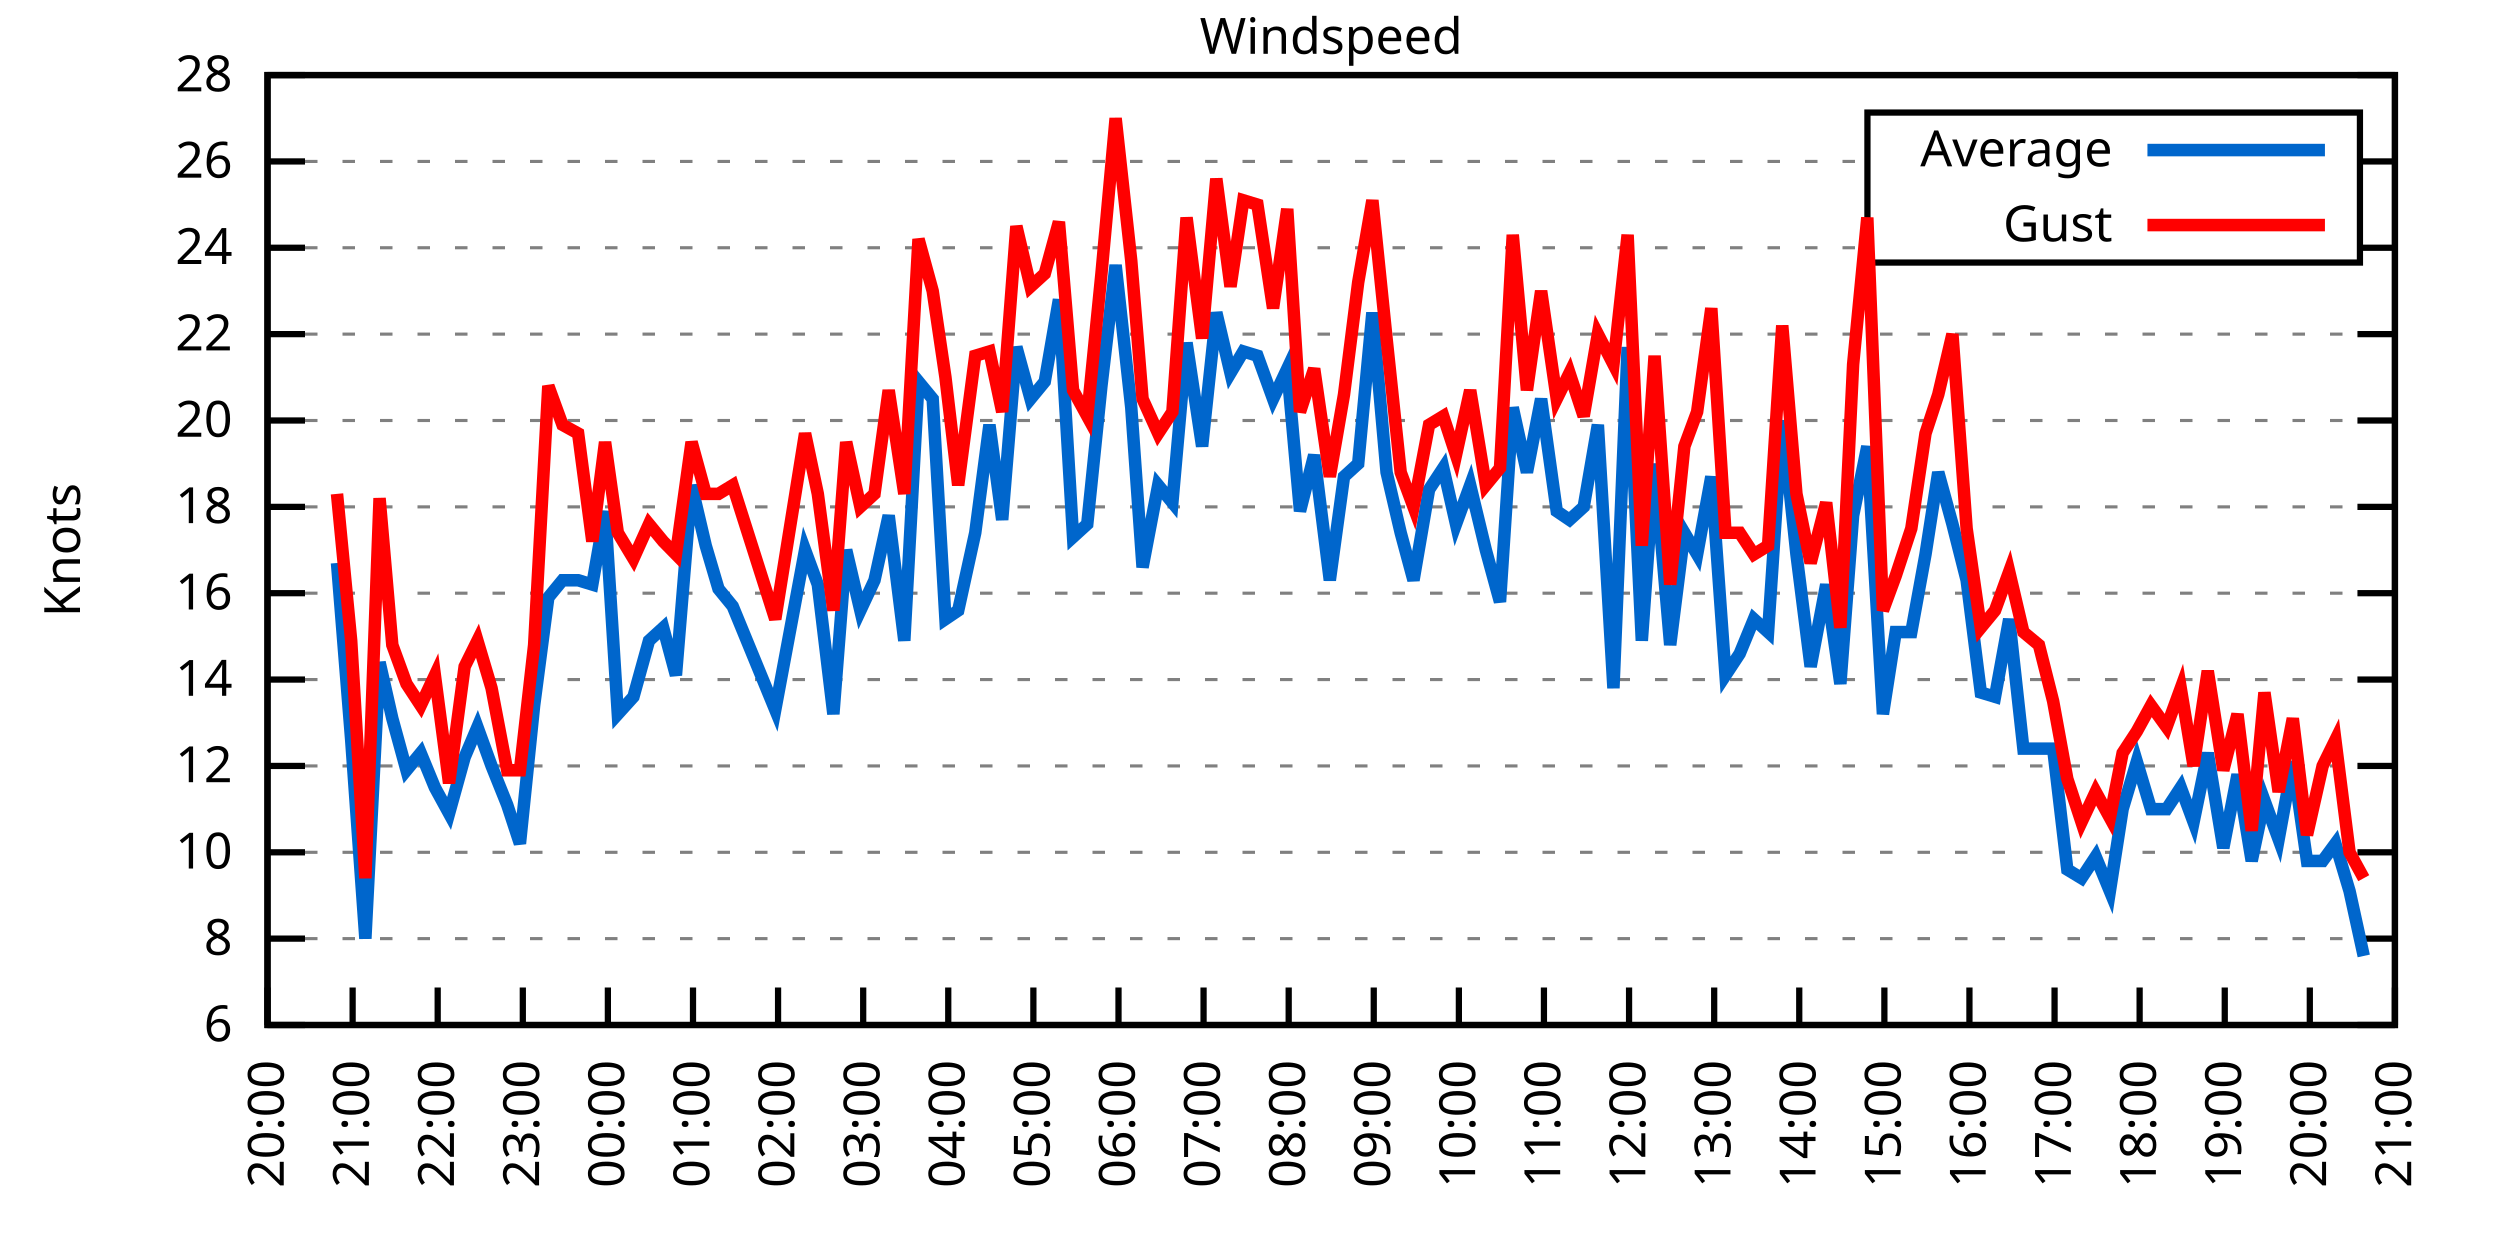
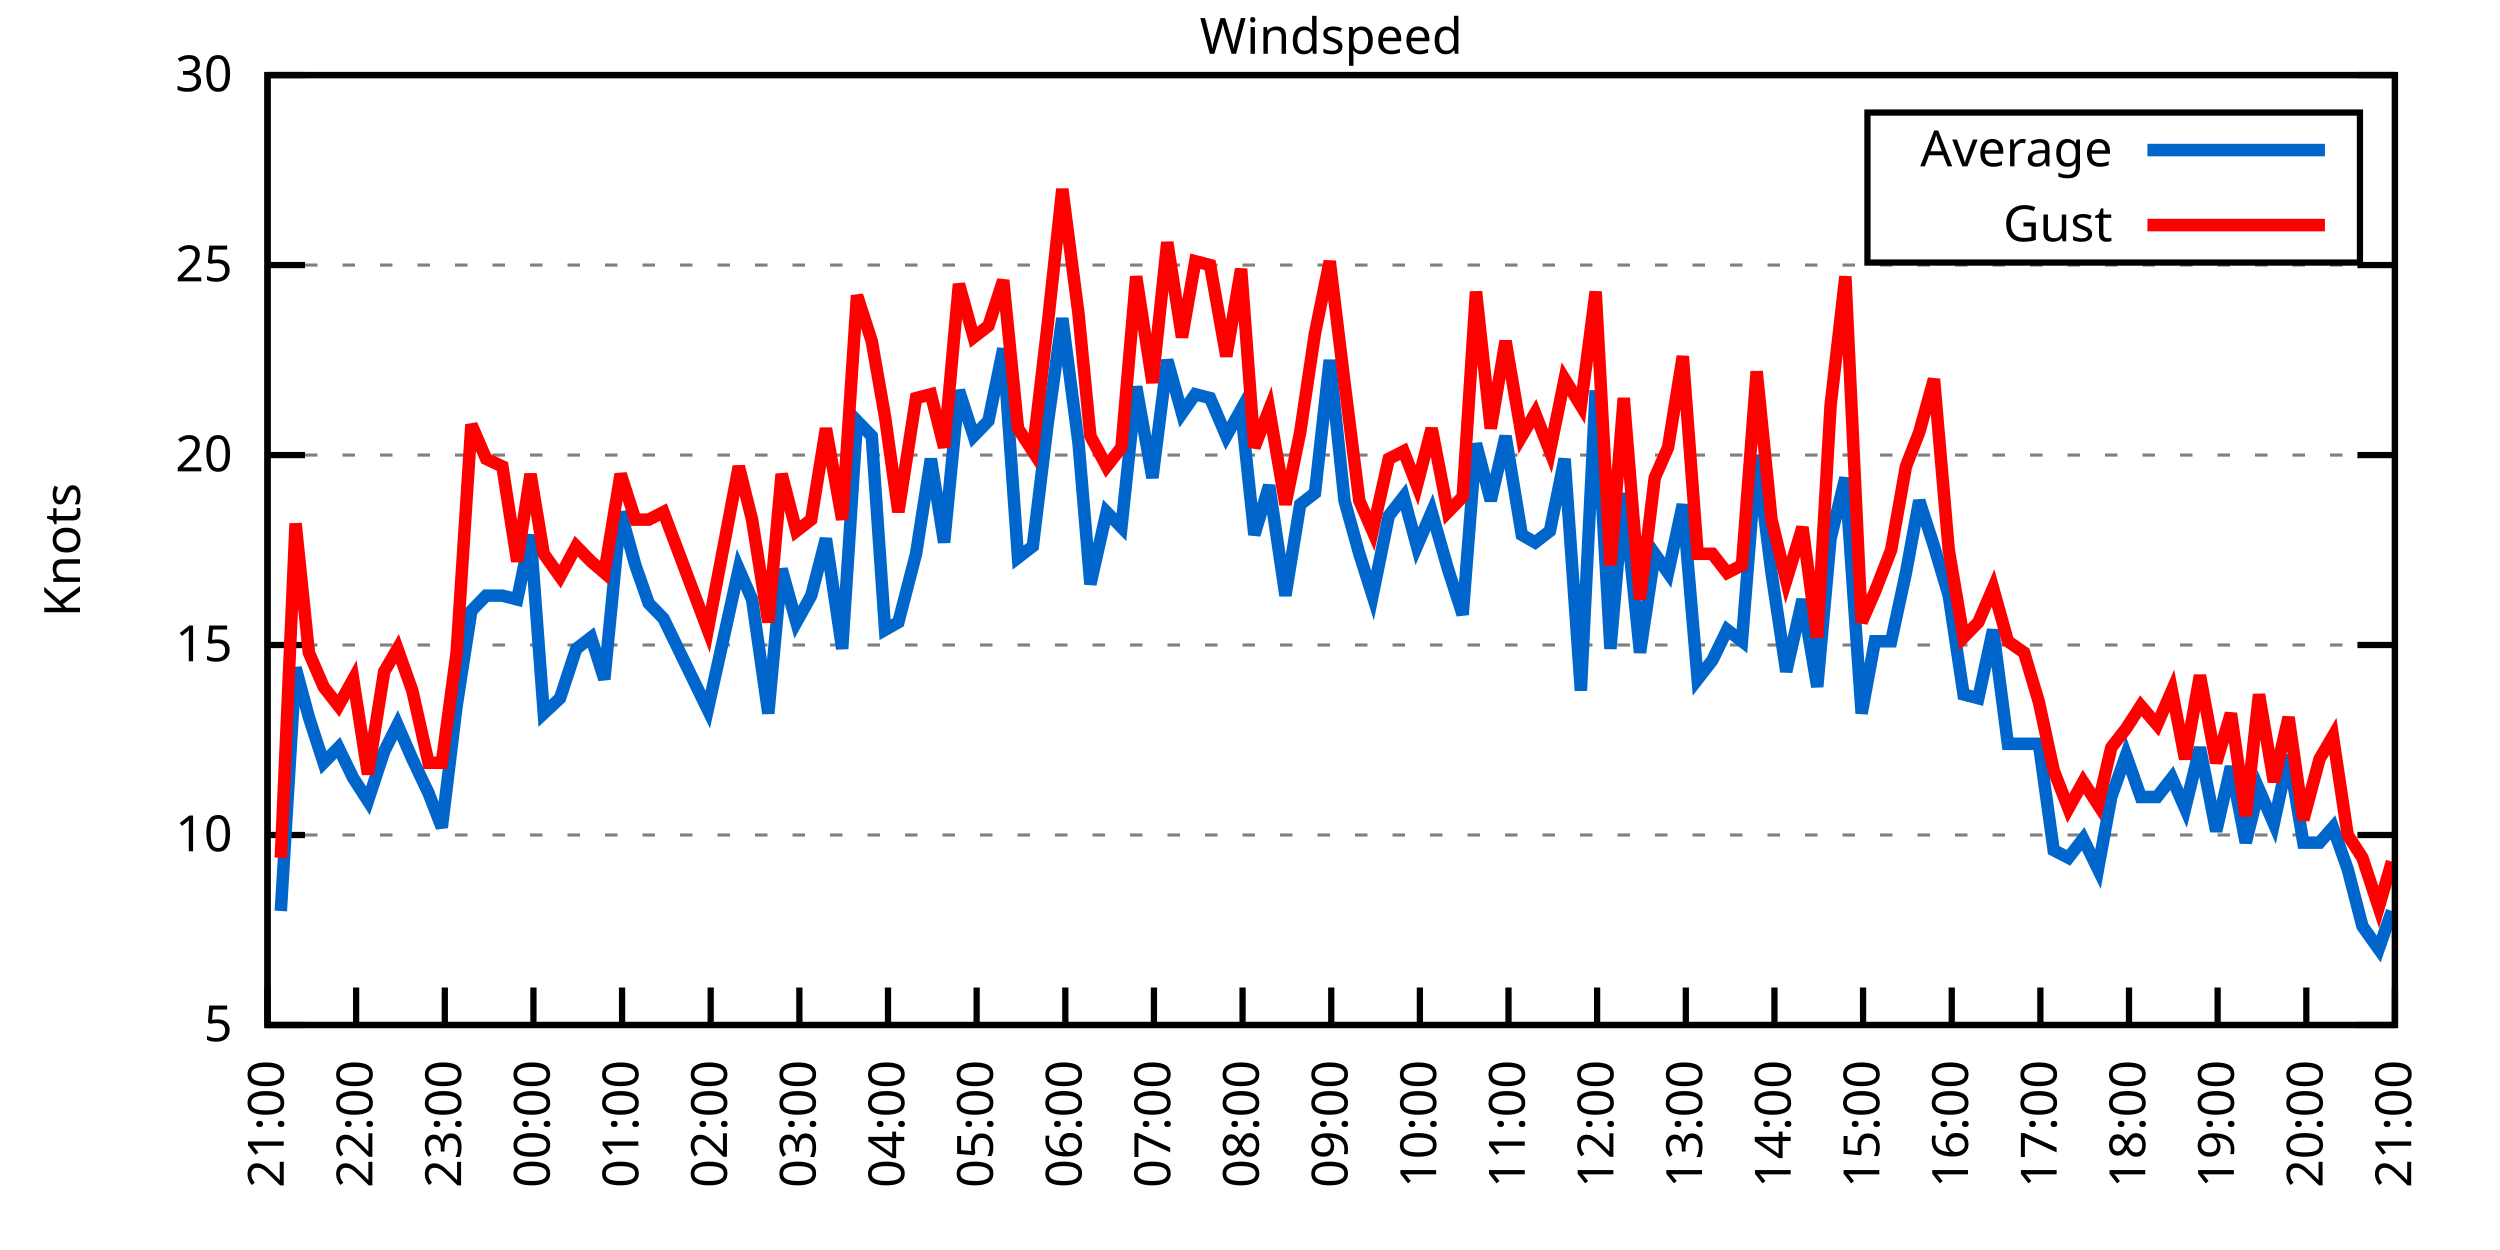
<svg xmlns="http://www.w3.org/2000/svg" xmlns:xlink="http://www.w3.org/1999/xlink" width="400" height="200" viewBox="0 0 400 200">
  <g id="gnuplot_canvas">
    <rect x="0" y="0" width="400" height="200" fill="none" />
    <defs>
      <circle id="gpDot" r="0.5" stroke-width="0.5" stroke="currentColor" />
      <path id="gpPt0" stroke-width="0.333" stroke="currentColor" d="M-1,0 h2 M0,-1 v2" />
      <path id="gpPt1" stroke-width="0.333" stroke="currentColor" d="M-1,-1 L1,1 M1,-1 L-1,1" />
      <path id="gpPt2" stroke-width="0.333" stroke="currentColor" d="M-1,0 L1,0 M0,-1 L0,1 M-1,-1 L1,1 M-1,1 L1,-1" />
      <rect id="gpPt3" stroke-width="0.333" stroke="currentColor" x="-1" y="-1" width="2" height="2" />
      <rect id="gpPt4" stroke-width="0.333" stroke="currentColor" fill="currentColor" x="-1" y="-1" width="2" height="2" />
      <circle id="gpPt5" stroke-width="0.333" stroke="currentColor" cx="0" cy="0" r="1" />
      <use xlink:href="#gpPt5" id="gpPt6" fill="currentColor" stroke="none" />
      <path id="gpPt7" stroke-width="0.333" stroke="currentColor" d="M0,-1.33 L-1.33,0.67 L1.33,0.67 z" />
      <use xlink:href="#gpPt7" id="gpPt8" fill="currentColor" stroke="none" />
      <use xlink:href="#gpPt7" id="gpPt9" stroke="currentColor" transform="rotate(180)" />
      <use xlink:href="#gpPt9" id="gpPt10" fill="currentColor" stroke="none" />
      <use xlink:href="#gpPt3" id="gpPt11" stroke="currentColor" transform="rotate(45)" />
      <use xlink:href="#gpPt11" id="gpPt12" fill="currentColor" stroke="none" />
      <path id="gpPt13" stroke-width="0.333" stroke="currentColor" d="M0,1.330 L1.265,0.411 L0.782,-1.067 L-0.782,-1.076 L-1.265,0.411 z" />
      <use xlink:href="#gpPt13" id="gpPt14" fill="currentColor" stroke="none" />
      <filter id="textbox" filterUnits="objectBoundingBox" x="0" y="0" height="1" width="1">
        <feFlood flood-color="white" flood-opacity="1" result="bgnd" />
        <feComposite in="SourceGraphic" in2="bgnd" operator="atop" />
      </filter>
      <filter id="greybox" filterUnits="objectBoundingBox" x="0" y="0" height="1" width="1">
        <feFlood flood-color="lightgrey" flood-opacity="1" result="grey" />
        <feComposite in="SourceGraphic" in2="grey" operator="atop" />
      </filter>
    </defs>
    <g fill="none" color="white" stroke="currentColor" stroke-width="1.00" stroke-linecap="butt" stroke-linejoin="miter">
</g>
    <g fill="none" color="black" stroke="currentColor" stroke-width="1.00" stroke-linecap="butt" stroke-linejoin="miter">
      <g stroke="none" shape-rendering="crispEdges">
        <polygon fill="rgb(255, 255, 255)" points="42.80,164.00 383.18,164.00 383.18,12.02 42.80,12.02 " />
      </g>
    </g>
    <g fill="none" color="black" stroke="currentColor" stroke-width="1.00" stroke-linecap="butt" stroke-linejoin="miter">
</g>
    <g fill="none" color="black" stroke="black" stroke-width="0.50" stroke-linecap="butt" stroke-linejoin="miter">
</g>
    <g fill="none" color="gray" stroke="currentColor" stroke-width="0.50" stroke-linecap="butt" stroke-linejoin="miter">
      <path stroke="gray" stroke-dasharray="2,4" class="gridline" d="M42.80,164.00 L383.19,164.00  " />
    </g>
    <g fill="none" color="gray" stroke="gray" stroke-width="1.00" stroke-linecap="butt" stroke-linejoin="miter">
</g>
    <g fill="none" color="black" stroke="currentColor" stroke-width="1.00" stroke-linecap="butt" stroke-linejoin="miter">
      <path stroke="black" d="M42.80,164.00 L48.80,164.00 M383.19,164.00 L377.19,164.00  " />
      <g transform="translate(37.20,166.60)" stroke="none" fill="black" font-family="Sans" font-size="8.00" text-anchor="end">
        <text>
-           <tspan font-family="Sans"> 6</tspan>
-         </text>
-       </g>
-     </g>
-     <g fill="none" color="black" stroke="currentColor" stroke-width="1.00" stroke-linecap="butt" stroke-linejoin="miter">
- </g>
-     <g fill="none" color="black" stroke="black" stroke-width="0.50" stroke-linecap="butt" stroke-linejoin="miter">
- </g>
-     <g fill="none" color="gray" stroke="currentColor" stroke-width="0.50" stroke-linecap="butt" stroke-linejoin="miter">
-       <path stroke="gray" stroke-dasharray="2,4" class="gridline" d="M42.80,150.18 L383.19,150.18  " />
-     </g>
-     <g fill="none" color="gray" stroke="gray" stroke-width="1.00" stroke-linecap="butt" stroke-linejoin="miter">
- </g>
-     <g fill="none" color="black" stroke="currentColor" stroke-width="1.00" stroke-linecap="butt" stroke-linejoin="miter">
-       <path stroke="black" d="M42.80,150.18 L48.80,150.18 M383.19,150.18 L377.19,150.18  " />
-       <g transform="translate(37.20,152.78)" stroke="none" fill="black" font-family="Sans" font-size="8.00" text-anchor="end">
-         <text>
-           <tspan font-family="Sans"> 8</tspan>
-         </text>
-       </g>
-     </g>
-     <g fill="none" color="black" stroke="currentColor" stroke-width="1.00" stroke-linecap="butt" stroke-linejoin="miter">
- </g>
-     <g fill="none" color="black" stroke="black" stroke-width="0.50" stroke-linecap="butt" stroke-linejoin="miter">
- </g>
-     <g fill="none" color="gray" stroke="currentColor" stroke-width="0.50" stroke-linecap="butt" stroke-linejoin="miter">
-       <path stroke="gray" stroke-dasharray="2,4" class="gridline" d="M42.80,136.37 L383.19,136.37  " />
-     </g>
-     <g fill="none" color="gray" stroke="gray" stroke-width="1.00" stroke-linecap="butt" stroke-linejoin="miter">
- </g>
-     <g fill="none" color="black" stroke="currentColor" stroke-width="1.00" stroke-linecap="butt" stroke-linejoin="miter">
-       <path stroke="black" d="M42.80,136.37 L48.80,136.37 M383.19,136.37 L377.19,136.37  " />
-       <g transform="translate(37.20,138.97)" stroke="none" fill="black" font-family="Sans" font-size="8.00" text-anchor="end">
+           <tspan font-family="Sans"> 5</tspan>
+         </text>
+       </g>
+     </g>
+     <g fill="none" color="black" stroke="currentColor" stroke-width="1.00" stroke-linecap="butt" stroke-linejoin="miter">
+ </g>
+     <g fill="none" color="black" stroke="black" stroke-width="0.50" stroke-linecap="butt" stroke-linejoin="miter">
+ </g>
+     <g fill="none" color="gray" stroke="currentColor" stroke-width="0.50" stroke-linecap="butt" stroke-linejoin="miter">
+       <path stroke="gray" stroke-dasharray="2,4" class="gridline" d="M42.80,133.60 L383.19,133.60  " />
+     </g>
+     <g fill="none" color="gray" stroke="gray" stroke-width="1.00" stroke-linecap="butt" stroke-linejoin="miter">
+ </g>
+     <g fill="none" color="black" stroke="currentColor" stroke-width="1.00" stroke-linecap="butt" stroke-linejoin="miter">
+       <path stroke="black" d="M42.80,133.60 L48.80,133.60 M383.19,133.60 L377.19,133.60  " />
+       <g transform="translate(37.20,136.20)" stroke="none" fill="black" font-family="Sans" font-size="8.00" text-anchor="end">
        <text>
          <tspan font-family="Sans"> 10</tspan>
        </text>
      </g>
    </g>
    <g fill="none" color="black" stroke="currentColor" stroke-width="1.00" stroke-linecap="butt" stroke-linejoin="miter">
</g>
    <g fill="none" color="black" stroke="black" stroke-width="0.50" stroke-linecap="butt" stroke-linejoin="miter">
</g>
    <g fill="none" color="gray" stroke="currentColor" stroke-width="0.50" stroke-linecap="butt" stroke-linejoin="miter">
-       <path stroke="gray" stroke-dasharray="2,4" class="gridline" d="M42.80,122.55 L383.19,122.55  " />
-     </g>
-     <g fill="none" color="gray" stroke="gray" stroke-width="1.00" stroke-linecap="butt" stroke-linejoin="miter">
- </g>
-     <g fill="none" color="black" stroke="currentColor" stroke-width="1.00" stroke-linecap="butt" stroke-linejoin="miter">
-       <path stroke="black" d="M42.80,122.55 L48.80,122.55 M383.19,122.55 L377.19,122.55  " />
-       <g transform="translate(37.20,125.15)" stroke="none" fill="black" font-family="Sans" font-size="8.00" text-anchor="end">
-         <text>
-           <tspan font-family="Sans"> 12</tspan>
-         </text>
-       </g>
-     </g>
-     <g fill="none" color="black" stroke="currentColor" stroke-width="1.00" stroke-linecap="butt" stroke-linejoin="miter">
- </g>
-     <g fill="none" color="black" stroke="black" stroke-width="0.50" stroke-linecap="butt" stroke-linejoin="miter">
- </g>
-     <g fill="none" color="gray" stroke="currentColor" stroke-width="0.50" stroke-linecap="butt" stroke-linejoin="miter">
-       <path stroke="gray" stroke-dasharray="2,4" class="gridline" d="M42.80,108.73 L383.19,108.73  " />
-     </g>
-     <g fill="none" color="gray" stroke="gray" stroke-width="1.00" stroke-linecap="butt" stroke-linejoin="miter">
- </g>
-     <g fill="none" color="black" stroke="currentColor" stroke-width="1.00" stroke-linecap="butt" stroke-linejoin="miter">
-       <path stroke="black" d="M42.80,108.73 L48.80,108.73 M383.19,108.73 L377.19,108.73  " />
-       <g transform="translate(37.20,111.33)" stroke="none" fill="black" font-family="Sans" font-size="8.00" text-anchor="end">
-         <text>
-           <tspan font-family="Sans"> 14</tspan>
-         </text>
-       </g>
-     </g>
-     <g fill="none" color="black" stroke="currentColor" stroke-width="1.00" stroke-linecap="butt" stroke-linejoin="miter">
- </g>
-     <g fill="none" color="black" stroke="black" stroke-width="0.50" stroke-linecap="butt" stroke-linejoin="miter">
- </g>
-     <g fill="none" color="gray" stroke="currentColor" stroke-width="0.50" stroke-linecap="butt" stroke-linejoin="miter">
-       <path stroke="gray" stroke-dasharray="2,4" class="gridline" d="M42.80,94.91 L383.19,94.91  " />
-     </g>
-     <g fill="none" color="gray" stroke="gray" stroke-width="1.00" stroke-linecap="butt" stroke-linejoin="miter">
- </g>
-     <g fill="none" color="black" stroke="currentColor" stroke-width="1.00" stroke-linecap="butt" stroke-linejoin="miter">
-       <path stroke="black" d="M42.80,94.91 L48.80,94.91 M383.19,94.91 L377.19,94.91  " />
-       <g transform="translate(37.20,97.51)" stroke="none" fill="black" font-family="Sans" font-size="8.00" text-anchor="end">
-         <text>
-           <tspan font-family="Sans"> 16</tspan>
-         </text>
-       </g>
-     </g>
-     <g fill="none" color="black" stroke="currentColor" stroke-width="1.00" stroke-linecap="butt" stroke-linejoin="miter">
- </g>
-     <g fill="none" color="black" stroke="black" stroke-width="0.50" stroke-linecap="butt" stroke-linejoin="miter">
- </g>
-     <g fill="none" color="gray" stroke="currentColor" stroke-width="0.50" stroke-linecap="butt" stroke-linejoin="miter">
-       <path stroke="gray" stroke-dasharray="2,4" class="gridline" d="M42.80,81.10 L383.19,81.10  " />
-     </g>
-     <g fill="none" color="gray" stroke="gray" stroke-width="1.00" stroke-linecap="butt" stroke-linejoin="miter">
- </g>
-     <g fill="none" color="black" stroke="currentColor" stroke-width="1.00" stroke-linecap="butt" stroke-linejoin="miter">
-       <path stroke="black" d="M42.80,81.10 L48.80,81.10 M383.19,81.10 L377.19,81.10  " />
-       <g transform="translate(37.20,83.70)" stroke="none" fill="black" font-family="Sans" font-size="8.00" text-anchor="end">
-         <text>
-           <tspan font-family="Sans"> 18</tspan>
-         </text>
-       </g>
-     </g>
-     <g fill="none" color="black" stroke="currentColor" stroke-width="1.00" stroke-linecap="butt" stroke-linejoin="miter">
- </g>
-     <g fill="none" color="black" stroke="black" stroke-width="0.50" stroke-linecap="butt" stroke-linejoin="miter">
- </g>
-     <g fill="none" color="gray" stroke="currentColor" stroke-width="0.50" stroke-linecap="butt" stroke-linejoin="miter">
-       <path stroke="gray" stroke-dasharray="2,4" class="gridline" d="M42.80,67.28 L383.19,67.28  " />
-     </g>
-     <g fill="none" color="gray" stroke="gray" stroke-width="1.00" stroke-linecap="butt" stroke-linejoin="miter">
- </g>
-     <g fill="none" color="black" stroke="currentColor" stroke-width="1.00" stroke-linecap="butt" stroke-linejoin="miter">
-       <path stroke="black" d="M42.80,67.28 L48.80,67.28 M383.19,67.28 L377.19,67.28  " />
-       <g transform="translate(37.20,69.88)" stroke="none" fill="black" font-family="Sans" font-size="8.00" text-anchor="end">
+       <path stroke="gray" stroke-dasharray="2,4" class="gridline" d="M42.80,103.20 L383.19,103.20  " />
+     </g>
+     <g fill="none" color="gray" stroke="gray" stroke-width="1.00" stroke-linecap="butt" stroke-linejoin="miter">
+ </g>
+     <g fill="none" color="black" stroke="currentColor" stroke-width="1.00" stroke-linecap="butt" stroke-linejoin="miter">
+       <path stroke="black" d="M42.80,103.20 L48.80,103.20 M383.19,103.20 L377.19,103.20  " />
+       <g transform="translate(37.20,105.80)" stroke="none" fill="black" font-family="Sans" font-size="8.00" text-anchor="end">
+         <text>
+           <tspan font-family="Sans"> 15</tspan>
+         </text>
+       </g>
+     </g>
+     <g fill="none" color="black" stroke="currentColor" stroke-width="1.00" stroke-linecap="butt" stroke-linejoin="miter">
+ </g>
+     <g fill="none" color="black" stroke="black" stroke-width="0.50" stroke-linecap="butt" stroke-linejoin="miter">
+ </g>
+     <g fill="none" color="gray" stroke="currentColor" stroke-width="0.50" stroke-linecap="butt" stroke-linejoin="miter">
+       <path stroke="gray" stroke-dasharray="2,4" class="gridline" d="M42.80,72.81 L383.19,72.81  " />
+     </g>
+     <g fill="none" color="gray" stroke="gray" stroke-width="1.00" stroke-linecap="butt" stroke-linejoin="miter">
+ </g>
+     <g fill="none" color="black" stroke="currentColor" stroke-width="1.00" stroke-linecap="butt" stroke-linejoin="miter">
+       <path stroke="black" d="M42.80,72.81 L48.80,72.81 M383.19,72.81 L377.19,72.81  " />
+       <g transform="translate(37.20,75.41)" stroke="none" fill="black" font-family="Sans" font-size="8.00" text-anchor="end">
        <text>
          <tspan font-family="Sans"> 20</tspan>
        </text>
      </g>
    </g>
    <g fill="none" color="black" stroke="currentColor" stroke-width="1.00" stroke-linecap="butt" stroke-linejoin="miter">
</g>
    <g fill="none" color="black" stroke="black" stroke-width="0.50" stroke-linecap="butt" stroke-linejoin="miter">
</g>
    <g fill="none" color="gray" stroke="currentColor" stroke-width="0.50" stroke-linecap="butt" stroke-linejoin="miter">
-       <path stroke="gray" stroke-dasharray="2,4" class="gridline" d="M42.80,53.46 L383.19,53.46  " />
-     </g>
-     <g fill="none" color="gray" stroke="gray" stroke-width="1.00" stroke-linecap="butt" stroke-linejoin="miter">
- </g>
-     <g fill="none" color="black" stroke="currentColor" stroke-width="1.00" stroke-linecap="butt" stroke-linejoin="miter">
-       <path stroke="black" d="M42.80,53.46 L48.80,53.46 M383.19,53.46 L377.19,53.46  " />
-       <g transform="translate(37.20,56.06)" stroke="none" fill="black" font-family="Sans" font-size="8.00" text-anchor="end">
-         <text>
-           <tspan font-family="Sans"> 22</tspan>
-         </text>
-       </g>
-     </g>
-     <g fill="none" color="black" stroke="currentColor" stroke-width="1.00" stroke-linecap="butt" stroke-linejoin="miter">
- </g>
-     <g fill="none" color="black" stroke="black" stroke-width="0.50" stroke-linecap="butt" stroke-linejoin="miter">
- </g>
-     <g fill="none" color="gray" stroke="currentColor" stroke-width="0.50" stroke-linecap="butt" stroke-linejoin="miter">
-       <path stroke="gray" stroke-dasharray="2,4" class="gridline" d="M42.80,39.64 L298.79,39.64 M377.59,39.64 L383.19,39.64  " />
-     </g>
-     <g fill="none" color="gray" stroke="gray" stroke-width="1.00" stroke-linecap="butt" stroke-linejoin="miter">
- </g>
-     <g fill="none" color="black" stroke="currentColor" stroke-width="1.00" stroke-linecap="butt" stroke-linejoin="miter">
-       <path stroke="black" d="M42.80,39.64 L48.80,39.64 M383.19,39.64 L377.19,39.64  " />
-       <g transform="translate(37.20,42.24)" stroke="none" fill="black" font-family="Sans" font-size="8.00" text-anchor="end">
-         <text>
-           <tspan font-family="Sans"> 24</tspan>
-         </text>
-       </g>
-     </g>
-     <g fill="none" color="black" stroke="currentColor" stroke-width="1.00" stroke-linecap="butt" stroke-linejoin="miter">
- </g>
-     <g fill="none" color="black" stroke="black" stroke-width="0.50" stroke-linecap="butt" stroke-linejoin="miter">
- </g>
-     <g fill="none" color="gray" stroke="currentColor" stroke-width="0.50" stroke-linecap="butt" stroke-linejoin="miter">
-       <path stroke="gray" stroke-dasharray="2,4" class="gridline" d="M42.80,25.83 L298.79,25.83 M377.59,25.83 L383.19,25.83  " />
-     </g>
-     <g fill="none" color="gray" stroke="gray" stroke-width="1.00" stroke-linecap="butt" stroke-linejoin="miter">
- </g>
-     <g fill="none" color="black" stroke="currentColor" stroke-width="1.00" stroke-linecap="butt" stroke-linejoin="miter">
-       <path stroke="black" d="M42.80,25.83 L48.80,25.83 M383.19,25.83 L377.19,25.83  " />
-       <g transform="translate(37.20,28.43)" stroke="none" fill="black" font-family="Sans" font-size="8.00" text-anchor="end">
-         <text>
-           <tspan font-family="Sans"> 26</tspan>
+       <path stroke="gray" stroke-dasharray="2,4" class="gridline" d="M42.80,42.41 L383.19,42.41  " />
+     </g>
+     <g fill="none" color="gray" stroke="gray" stroke-width="1.00" stroke-linecap="butt" stroke-linejoin="miter">
+ </g>
+     <g fill="none" color="black" stroke="currentColor" stroke-width="1.00" stroke-linecap="butt" stroke-linejoin="miter">
+       <path stroke="black" d="M42.80,42.41 L48.80,42.41 M383.19,42.41 L377.19,42.41  " />
+       <g transform="translate(37.20,45.01)" stroke="none" fill="black" font-family="Sans" font-size="8.00" text-anchor="end">
+         <text>
+           <tspan font-family="Sans"> 25</tspan>
        </text>
      </g>
    </g>
    <g fill="none" color="black" stroke="currentColor" stroke-width="1.00" stroke-linecap="butt" stroke-linejoin="miter">
</g>
    <g fill="none" color="black" stroke="black" stroke-width="0.50" stroke-linecap="butt" stroke-linejoin="miter">
</g>
    <g fill="none" color="gray" stroke="currentColor" stroke-width="0.50" stroke-linecap="butt" stroke-linejoin="miter">
      <path stroke="gray" stroke-dasharray="2,4" class="gridline" d="M42.80,12.01 L383.19,12.01  " />
    </g>
    <g fill="none" color="gray" stroke="gray" stroke-width="1.00" stroke-linecap="butt" stroke-linejoin="miter">
</g>
    <g fill="none" color="black" stroke="currentColor" stroke-width="1.00" stroke-linecap="butt" stroke-linejoin="miter">
      <path stroke="black" d="M42.80,12.01 L48.80,12.01 M383.19,12.01 L377.19,12.01  " />
      <g transform="translate(37.20,14.61)" stroke="none" fill="black" font-family="Sans" font-size="8.00" text-anchor="end">
        <text>
-           <tspan font-family="Sans"> 28</tspan>
+           <tspan font-family="Sans"> 30</tspan>
        </text>
      </g>
    </g>
    <g fill="none" color="black" stroke="currentColor" stroke-width="1.00" stroke-linecap="butt" stroke-linejoin="miter">
      <path stroke="black" d="M42.80,164.00 L42.80,158.00  " />
      <g transform="translate(45.40,169.60) rotate(270.00)" stroke="none" fill="black" font-family="Sans" font-size="8.00" text-anchor="end">
        <text>
-           <tspan font-family="Sans">20:00</tspan>
-         </text>
-       </g>
-     </g>
-     <g fill="none" color="black" stroke="currentColor" stroke-width="1.00" stroke-linecap="butt" stroke-linejoin="miter">
-       <path stroke="black" d="M56.42,164.00 L56.42,158.00  " />
-       <g transform="translate(59.02,169.60) rotate(270.00)" stroke="none" fill="black" font-family="Sans" font-size="8.00" text-anchor="end">
-         <text>
          <tspan font-family="Sans">21:00</tspan>
        </text>
      </g>
    </g>
    <g fill="none" color="black" stroke="currentColor" stroke-width="1.00" stroke-linecap="butt" stroke-linejoin="miter">
-       <path stroke="black" d="M70.03,164.00 L70.03,158.00  " />
-       <g transform="translate(72.63,169.60) rotate(270.00)" stroke="none" fill="black" font-family="Sans" font-size="8.00" text-anchor="end">
+       <path stroke="black" d="M56.98,164.00 L56.98,158.00  " />
+       <g transform="translate(59.58,169.60) rotate(270.00)" stroke="none" fill="black" font-family="Sans" font-size="8.00" text-anchor="end">
        <text>
          <tspan font-family="Sans">22:00</tspan>
        </text>
      </g>
    </g>
    <g fill="none" color="black" stroke="currentColor" stroke-width="1.00" stroke-linecap="butt" stroke-linejoin="miter">
-       <path stroke="black" d="M83.65,164.00 L83.65,158.00  " />
-       <g transform="translate(86.25,169.60) rotate(270.00)" stroke="none" fill="black" font-family="Sans" font-size="8.00" text-anchor="end">
+       <path stroke="black" d="M71.17,164.00 L71.17,158.00  " />
+       <g transform="translate(73.77,169.60) rotate(270.00)" stroke="none" fill="black" font-family="Sans" font-size="8.00" text-anchor="end">
        <text>
          <tspan font-family="Sans">23:00</tspan>
        </text>
      </g>
    </g>
    <g fill="none" color="black" stroke="currentColor" stroke-width="1.00" stroke-linecap="butt" stroke-linejoin="miter">
-       <path stroke="black" d="M97.26,164.00 L97.26,158.00  " />
-       <g transform="translate(99.86,169.60) rotate(270.00)" stroke="none" fill="black" font-family="Sans" font-size="8.00" text-anchor="end">
+       <path stroke="black" d="M85.35,164.00 L85.35,158.00  " />
+       <g transform="translate(87.95,169.60) rotate(270.00)" stroke="none" fill="black" font-family="Sans" font-size="8.00" text-anchor="end">
        <text>
          <tspan font-family="Sans">00:00</tspan>
        </text>
      </g>
    </g>
    <g fill="none" color="black" stroke="currentColor" stroke-width="1.00" stroke-linecap="butt" stroke-linejoin="miter">
-       <path stroke="black" d="M110.88,164.00 L110.88,158.00  " />
-       <g transform="translate(113.48,169.60) rotate(270.00)" stroke="none" fill="black" font-family="Sans" font-size="8.00" text-anchor="end">
+       <path stroke="black" d="M99.53,164.00 L99.53,158.00  " />
+       <g transform="translate(102.13,169.60) rotate(270.00)" stroke="none" fill="black" font-family="Sans" font-size="8.00" text-anchor="end">
        <text>
          <tspan font-family="Sans">01:00</tspan>
        </text>
      </g>
    </g>
    <g fill="none" color="black" stroke="currentColor" stroke-width="1.00" stroke-linecap="butt" stroke-linejoin="miter">
-       <path stroke="black" d="M124.49,164.00 L124.49,158.00  " />
-       <g transform="translate(127.09,169.60) rotate(270.00)" stroke="none" fill="black" font-family="Sans" font-size="8.00" text-anchor="end">
+       <path stroke="black" d="M113.71,164.00 L113.71,158.00  " />
+       <g transform="translate(116.31,169.60) rotate(270.00)" stroke="none" fill="black" font-family="Sans" font-size="8.00" text-anchor="end">
        <text>
          <tspan font-family="Sans">02:00</tspan>
        </text>
      </g>
    </g>
    <g fill="none" color="black" stroke="currentColor" stroke-width="1.00" stroke-linecap="butt" stroke-linejoin="miter">
-       <path stroke="black" d="M138.11,164.00 L138.11,158.00  " />
-       <g transform="translate(140.71,169.60) rotate(270.00)" stroke="none" fill="black" font-family="Sans" font-size="8.00" text-anchor="end">
+       <path stroke="black" d="M127.90,164.00 L127.90,158.00  " />
+       <g transform="translate(130.50,169.60) rotate(270.00)" stroke="none" fill="black" font-family="Sans" font-size="8.00" text-anchor="end">
        <text>
          <tspan font-family="Sans">03:00</tspan>
        </text>
      </g>
    </g>
    <g fill="none" color="black" stroke="currentColor" stroke-width="1.00" stroke-linecap="butt" stroke-linejoin="miter">
-       <path stroke="black" d="M151.72,164.00 L151.72,158.00  " />
-       <g transform="translate(154.32,169.60) rotate(270.00)" stroke="none" fill="black" font-family="Sans" font-size="8.00" text-anchor="end">
+       <path stroke="black" d="M142.08,164.00 L142.08,158.00  " />
+       <g transform="translate(144.68,169.60) rotate(270.00)" stroke="none" fill="black" font-family="Sans" font-size="8.00" text-anchor="end">
        <text>
          <tspan font-family="Sans">04:00</tspan>
        </text>
      </g>
    </g>
    <g fill="none" color="black" stroke="currentColor" stroke-width="1.00" stroke-linecap="butt" stroke-linejoin="miter">
-       <path stroke="black" d="M165.34,164.00 L165.34,158.00  " />
-       <g transform="translate(167.94,169.60) rotate(270.00)" stroke="none" fill="black" font-family="Sans" font-size="8.00" text-anchor="end">
+       <path stroke="black" d="M156.26,164.00 L156.26,158.00  " />
+       <g transform="translate(158.86,169.60) rotate(270.00)" stroke="none" fill="black" font-family="Sans" font-size="8.00" text-anchor="end">
        <text>
          <tspan font-family="Sans">05:00</tspan>
        </text>
      </g>
    </g>
    <g fill="none" color="black" stroke="currentColor" stroke-width="1.00" stroke-linecap="butt" stroke-linejoin="miter">
-       <path stroke="black" d="M178.96,164.00 L178.96,158.00  " />
-       <g transform="translate(181.56,169.60) rotate(270.00)" stroke="none" fill="black" font-family="Sans" font-size="8.00" text-anchor="end">
+       <path stroke="black" d="M170.45,164.00 L170.45,158.00  " />
+       <g transform="translate(173.05,169.60) rotate(270.00)" stroke="none" fill="black" font-family="Sans" font-size="8.00" text-anchor="end">
        <text>
          <tspan font-family="Sans">06:00</tspan>
        </text>
      </g>
    </g>
    <g fill="none" color="black" stroke="currentColor" stroke-width="1.00" stroke-linecap="butt" stroke-linejoin="miter">
-       <path stroke="black" d="M192.57,164.00 L192.57,158.00  " />
-       <g transform="translate(195.17,169.60) rotate(270.00)" stroke="none" fill="black" font-family="Sans" font-size="8.00" text-anchor="end">
+       <path stroke="black" d="M184.63,164.00 L184.63,158.00  " />
+       <g transform="translate(187.23,169.60) rotate(270.00)" stroke="none" fill="black" font-family="Sans" font-size="8.00" text-anchor="end">
        <text>
          <tspan font-family="Sans">07:00</tspan>
        </text>
      </g>
    </g>
    <g fill="none" color="black" stroke="currentColor" stroke-width="1.00" stroke-linecap="butt" stroke-linejoin="miter">
-       <path stroke="black" d="M206.19,164.00 L206.19,158.00  " />
-       <g transform="translate(208.79,169.60) rotate(270.00)" stroke="none" fill="black" font-family="Sans" font-size="8.00" text-anchor="end">
+       <path stroke="black" d="M198.81,164.00 L198.81,158.00  " />
+       <g transform="translate(201.41,169.60) rotate(270.00)" stroke="none" fill="black" font-family="Sans" font-size="8.00" text-anchor="end">
        <text>
          <tspan font-family="Sans">08:00</tspan>
        </text>
      </g>
    </g>
    <g fill="none" color="black" stroke="currentColor" stroke-width="1.00" stroke-linecap="butt" stroke-linejoin="miter">
-       <path stroke="black" d="M219.80,164.00 L219.80,158.00  " />
-       <g transform="translate(222.40,169.60) rotate(270.00)" stroke="none" fill="black" font-family="Sans" font-size="8.00" text-anchor="end">
+       <path stroke="black" d="M213.00,164.00 L213.00,158.00  " />
+       <g transform="translate(215.60,169.60) rotate(270.00)" stroke="none" fill="black" font-family="Sans" font-size="8.00" text-anchor="end">
        <text>
          <tspan font-family="Sans">09:00</tspan>
        </text>
      </g>
    </g>
    <g fill="none" color="black" stroke="currentColor" stroke-width="1.00" stroke-linecap="butt" stroke-linejoin="miter">
-       <path stroke="black" d="M233.42,164.00 L233.42,158.00  " />
-       <g transform="translate(236.02,169.60) rotate(270.00)" stroke="none" fill="black" font-family="Sans" font-size="8.00" text-anchor="end">
+       <path stroke="black" d="M227.18,164.00 L227.18,158.00  " />
+       <g transform="translate(229.78,169.60) rotate(270.00)" stroke="none" fill="black" font-family="Sans" font-size="8.00" text-anchor="end">
        <text>
          <tspan font-family="Sans">10:00</tspan>
        </text>
      </g>
    </g>
    <g fill="none" color="black" stroke="currentColor" stroke-width="1.00" stroke-linecap="butt" stroke-linejoin="miter">
-       <path stroke="black" d="M247.03,164.00 L247.03,158.00  " />
-       <g transform="translate(249.63,169.60) rotate(270.00)" stroke="none" fill="black" font-family="Sans" font-size="8.00" text-anchor="end">
+       <path stroke="black" d="M241.36,164.00 L241.36,158.00  " />
+       <g transform="translate(243.96,169.60) rotate(270.00)" stroke="none" fill="black" font-family="Sans" font-size="8.00" text-anchor="end">
        <text>
          <tspan font-family="Sans">11:00</tspan>
        </text>
      </g>
    </g>
    <g fill="none" color="black" stroke="currentColor" stroke-width="1.00" stroke-linecap="butt" stroke-linejoin="miter">
-       <path stroke="black" d="M260.65,164.00 L260.65,158.00  " />
-       <g transform="translate(263.25,169.60) rotate(270.00)" stroke="none" fill="black" font-family="Sans" font-size="8.00" text-anchor="end">
+       <path stroke="black" d="M255.54,164.00 L255.54,158.00  " />
+       <g transform="translate(258.14,169.60) rotate(270.00)" stroke="none" fill="black" font-family="Sans" font-size="8.00" text-anchor="end">
        <text>
          <tspan font-family="Sans">12:00</tspan>
        </text>
      </g>
    </g>
    <g fill="none" color="black" stroke="currentColor" stroke-width="1.00" stroke-linecap="butt" stroke-linejoin="miter">
-       <path stroke="black" d="M274.27,164.00 L274.27,158.00  " />
-       <g transform="translate(276.87,169.60) rotate(270.00)" stroke="none" fill="black" font-family="Sans" font-size="8.00" text-anchor="end">
+       <path stroke="black" d="M269.73,164.00 L269.73,158.00  " />
+       <g transform="translate(272.33,169.60) rotate(270.00)" stroke="none" fill="black" font-family="Sans" font-size="8.00" text-anchor="end">
        <text>
          <tspan font-family="Sans">13:00</tspan>
        </text>
      </g>
    </g>
    <g fill="none" color="black" stroke="currentColor" stroke-width="1.00" stroke-linecap="butt" stroke-linejoin="miter">
-       <path stroke="black" d="M287.88,164.00 L287.88,158.00  " />
-       <g transform="translate(290.48,169.60) rotate(270.00)" stroke="none" fill="black" font-family="Sans" font-size="8.00" text-anchor="end">
+       <path stroke="black" d="M283.91,164.00 L283.91,158.00  " />
+       <g transform="translate(286.51,169.60) rotate(270.00)" stroke="none" fill="black" font-family="Sans" font-size="8.00" text-anchor="end">
        <text>
          <tspan font-family="Sans">14:00</tspan>
        </text>
      </g>
    </g>
    <g fill="none" color="black" stroke="currentColor" stroke-width="1.00" stroke-linecap="butt" stroke-linejoin="miter">
-       <path stroke="black" d="M301.50,164.00 L301.50,158.00  " />
-       <g transform="translate(304.10,169.60) rotate(270.00)" stroke="none" fill="black" font-family="Sans" font-size="8.00" text-anchor="end">
+       <path stroke="black" d="M298.09,164.00 L298.09,158.00  " />
+       <g transform="translate(300.69,169.60) rotate(270.00)" stroke="none" fill="black" font-family="Sans" font-size="8.00" text-anchor="end">
        <text>
          <tspan font-family="Sans">15:00</tspan>
        </text>
      </g>
    </g>
    <g fill="none" color="black" stroke="currentColor" stroke-width="1.00" stroke-linecap="butt" stroke-linejoin="miter">
-       <path stroke="black" d="M315.11,164.00 L315.11,158.00  " />
-       <g transform="translate(317.71,169.60) rotate(270.00)" stroke="none" fill="black" font-family="Sans" font-size="8.00" text-anchor="end">
+       <path stroke="black" d="M312.28,164.00 L312.28,158.00  " />
+       <g transform="translate(314.88,169.60) rotate(270.00)" stroke="none" fill="black" font-family="Sans" font-size="8.00" text-anchor="end">
        <text>
          <tspan font-family="Sans">16:00</tspan>
        </text>
      </g>
    </g>
    <g fill="none" color="black" stroke="currentColor" stroke-width="1.00" stroke-linecap="butt" stroke-linejoin="miter">
-       <path stroke="black" d="M328.73,164.00 L328.73,158.00  " />
-       <g transform="translate(331.33,169.60) rotate(270.00)" stroke="none" fill="black" font-family="Sans" font-size="8.00" text-anchor="end">
+       <path stroke="black" d="M326.46,164.00 L326.46,158.00  " />
+       <g transform="translate(329.06,169.60) rotate(270.00)" stroke="none" fill="black" font-family="Sans" font-size="8.00" text-anchor="end">
        <text>
          <tspan font-family="Sans">17:00</tspan>
        </text>
      </g>
    </g>
    <g fill="none" color="black" stroke="currentColor" stroke-width="1.00" stroke-linecap="butt" stroke-linejoin="miter">
-       <path stroke="black" d="M342.34,164.00 L342.34,158.00  " />
-       <g transform="translate(344.94,169.60) rotate(270.00)" stroke="none" fill="black" font-family="Sans" font-size="8.00" text-anchor="end">
+       <path stroke="black" d="M340.64,164.00 L340.64,158.00  " />
+       <g transform="translate(343.24,169.60) rotate(270.00)" stroke="none" fill="black" font-family="Sans" font-size="8.00" text-anchor="end">
        <text>
          <tspan font-family="Sans">18:00</tspan>
        </text>
      </g>
    </g>
    <g fill="none" color="black" stroke="currentColor" stroke-width="1.00" stroke-linecap="butt" stroke-linejoin="miter">
-       <path stroke="black" d="M355.96,164.00 L355.96,158.00  " />
-       <g transform="translate(358.56,169.60) rotate(270.00)" stroke="none" fill="black" font-family="Sans" font-size="8.00" text-anchor="end">
+       <path stroke="black" d="M354.82,164.00 L354.82,158.00  " />
+       <g transform="translate(357.42,169.60) rotate(270.00)" stroke="none" fill="black" font-family="Sans" font-size="8.00" text-anchor="end">
        <text>
          <tspan font-family="Sans">19:00</tspan>
        </text>
      </g>
    </g>
    <g fill="none" color="black" stroke="currentColor" stroke-width="1.00" stroke-linecap="butt" stroke-linejoin="miter">
-       <path stroke="black" d="M369.57,164.00 L369.57,158.00  " />
-       <g transform="translate(372.17,169.60) rotate(270.00)" stroke="none" fill="black" font-family="Sans" font-size="8.00" text-anchor="end">
+       <path stroke="black" d="M369.01,164.00 L369.01,158.00  " />
+       <g transform="translate(371.61,169.60) rotate(270.00)" stroke="none" fill="black" font-family="Sans" font-size="8.00" text-anchor="end">
        <text>
          <tspan font-family="Sans">20:00</tspan>
        </text>
      </g>
    </g>
    <g fill="none" color="black" stroke="currentColor" stroke-width="1.00" stroke-linecap="butt" stroke-linejoin="miter">
      <path stroke="black" d="M383.19,164.00 L383.19,158.00  " />
      <g transform="translate(385.79,169.60) rotate(270.00)" stroke="none" fill="black" font-family="Sans" font-size="8.00" text-anchor="end">
        <text>
          <tspan font-family="Sans">21:00</tspan>
        </text>
      </g>
    </g>
    <g fill="none" color="black" stroke="currentColor" stroke-width="1.00" stroke-linecap="butt" stroke-linejoin="miter">
</g>
    <g fill="none" color="black" stroke="currentColor" stroke-width="1.00" stroke-linecap="butt" stroke-linejoin="miter">
      <path stroke="black" d="M42.80,12.01 L42.80,164.00 L383.19,164.00 L383.19,12.01 L42.80,12.01 Z  " />
    </g>
    <g fill="none" color="black" stroke="currentColor" stroke-width="1.00" stroke-linecap="butt" stroke-linejoin="miter">
</g>
    <g fill="none" color="black" stroke="currentColor" stroke-width="1.00" stroke-linecap="butt" stroke-linejoin="miter">
      <path stroke="black" d="M298.79,42.01 L298.79,18.01 L377.59,18.01 L377.59,42.01 L298.79,42.01 Z  " />
    </g>
    <g id="Windspeed_plot_1">
      <g fill="none" color="white" stroke="black" stroke-width="2.00" stroke-linecap="butt" stroke-linejoin="miter">
</g>
      <g fill="none" color="black" stroke="currentColor" stroke-width="2.00" stroke-linecap="butt" stroke-linejoin="miter">
        <g transform="translate(337.99,26.61)" stroke="none" fill="black" font-family="Sans" font-size="8.00" text-anchor="end">
          <text>
            <tspan font-family="Sans">Average</tspan>
          </text>
        </g>
      </g>
      <g fill="none" color="black" stroke="currentColor" stroke-width="2.00" stroke-linecap="butt" stroke-linejoin="miter">
-         <path stroke="rgb(  0, 102, 204)" d="M343.59,24.01 L371.99,24.01 M53.92,90.08 L56.19,118.40 L58.46,150.18 L60.73,105.97 L62.77,114.95 L65.04,123.24   L67.31,120.48 L69.58,126.00 L71.85,130.15 L74.34,121.17 L76.39,116.33 L78.65,122.55 L81.15,128.77 L83.19,134.98   L85.46,112.88 L87.73,95.60 L90.00,92.84 L92.50,92.84 L94.77,93.53 L96.81,81.79 L98.85,114.26 L101.35,111.49   L103.84,102.51 L106.11,100.44 L108.15,108.04 L110.65,77.64 L112.92,87.31 L114.96,94.22 L117.23,96.99 L124.04,113.57   L128.81,88.00 L130.85,93.53 L133.34,114.26 L135.39,88.00 L137.66,97.68 L139.92,92.84 L142.19,82.48 L144.69,102.51   L146.96,61.06 L149.23,63.82 L151.27,99.06 L153.31,97.68 L156.04,85.24 L158.31,67.97 L160.35,83.17 L162.62,55.53   L164.89,63.82 L167.16,61.06 L169.43,47.93 L171.69,85.93 L173.96,83.86 L176.23,61.75 L178.50,42.41 L181.00,65.21   L182.81,90.77 L185.31,77.64 L187.58,80.41 L189.85,54.84 L192.34,71.42 L194.61,50.01 L196.88,59.68 L198.93,56.23   L201.19,56.92 L203.69,63.82 L205.96,58.99 L208.00,81.79 L210.27,72.81 L212.77,92.84 L215.04,76.26 L217.31,74.19   L219.58,50.01 L221.85,75.57 L224.11,85.24 L226.16,92.84 L228.65,78.33 L230.92,74.88 L232.96,83.86 L235.23,77.64   L237.73,88.00 L240.00,96.30 L242.04,65.21 L244.31,75.57 L246.58,63.82 L249.08,81.79 L251.12,83.17 L253.39,81.10   L255.66,67.97 L258.15,110.11 L260.42,55.53 L262.69,102.51 L264.73,74.19 L267.23,103.20 L269.50,85.24 L271.54,88.70   L273.81,76.26 L276.08,108.04 L278.35,104.59 L280.62,99.06 L282.89,101.13 L285.16,67.28 L287.43,88.70 L289.70,106.66   L292.19,93.53 L294.46,109.42 L296.50,82.48 L298.77,71.42 L301.27,114.26 L303.31,101.13 L305.81,101.13 L308.08,88.70   L310.12,75.57 L312.39,83.86 L314.66,92.84 L316.93,110.80 L319.20,111.49 L321.47,99.06 L323.74,119.78 L326.23,119.78   L328.50,119.78 L330.77,139.13 L333.04,140.51 L335.31,137.06 L337.58,142.58 L339.62,129.46 L341.89,121.86 L344.16,129.46   L346.65,129.46 L348.92,126.00 L350.97,131.53 L353.24,120.48 L355.73,135.67 L358.00,123.93 L360.27,137.75 L362.31,128.08   L364.58,134.29 L366.85,121.86 L369.12,137.75 L371.62,137.75 L373.66,134.98 L375.93,142.58 L378.20,152.95  " />
+         <path stroke="rgb(  0, 102, 204)" d="M343.59,24.01 L371.99,24.01 M44.93,145.76 L47.29,106.85 L49.42,114.76 L51.78,122.05 L54.15,119.62 L56.51,124.48   L58.87,128.13 L61.47,120.23 L63.60,115.97 L65.97,121.44 L68.57,126.91 L70.69,132.39 L73.06,112.93 L75.42,97.73   L77.78,95.30 L80.38,95.30 L82.75,95.91 L84.88,85.57 L87.00,114.15 L89.60,111.72 L92.20,103.81 L94.57,101.99   L96.70,108.68 L99.30,81.93 L101.66,90.44 L103.79,96.52 L106.15,98.95 L113.24,113.54 L118.21,91.04 L120.33,95.91   L122.93,114.15 L125.06,91.04 L127.42,99.56 L129.79,95.30 L132.15,86.18 L134.75,103.81 L137.12,67.33 L139.48,69.77   L141.61,100.77 L143.74,99.56 L146.57,88.61 L148.94,73.41 L151.06,86.79 L153.43,62.47 L155.79,69.77 L158.15,67.33   L160.52,55.78 L162.88,89.22 L165.25,87.40 L167.61,67.94 L169.97,50.92 L172.57,70.98 L174.46,93.48 L177.06,81.93   L179.43,84.36 L181.79,61.86 L184.39,76.45 L186.76,57.61 L189.12,66.12 L191.25,63.08 L193.61,63.69 L196.21,69.77   L198.58,65.51 L200.70,85.57 L203.07,77.67 L205.67,95.30 L208.03,80.71 L210.39,78.89 L212.76,57.61 L215.12,80.10   L217.49,88.61 L219.61,95.30 L222.21,82.53 L224.58,79.49 L226.71,87.40 L229.07,81.93 L231.67,91.04 L234.03,98.34   L236.16,70.98 L238.52,80.10 L240.89,69.77 L243.49,85.57 L245.62,86.79 L247.98,84.97 L250.34,73.41 L252.94,110.50   L255.31,62.47 L257.67,103.81 L259.80,78.89 L262.40,104.42 L264.76,88.61 L266.89,91.65 L269.25,80.71 L271.62,108.68   L273.98,105.64 L276.35,100.77 L278.71,102.60 L281.07,72.81 L283.44,91.65 L285.80,107.46 L288.40,95.91 L290.76,109.89   L292.89,86.18 L295.26,76.45 L297.86,114.15 L299.98,102.60 L302.58,102.60 L304.95,91.65 L307.08,80.10 L309.44,87.40   L311.80,95.30 L314.17,111.11 L316.53,111.72 L318.89,100.77 L321.26,119.01 L323.86,119.01 L326.22,119.01 L328.59,136.03   L330.95,137.25 L333.31,134.21 L335.68,139.07 L337.80,127.52 L340.17,120.83 L342.53,127.52 L345.13,127.52 L347.50,124.48   L349.62,129.35 L351.99,119.62 L354.59,132.99 L356.95,122.66 L359.32,134.82 L361.44,126.31 L363.81,131.78 L366.17,120.83   L368.53,134.82 L371.13,134.82 L373.26,132.39 L375.63,139.07 L377.99,148.19 L380.59,151.84 L382.72,145.76  " />
      </g>
    </g>
    <g id="Windspeed_plot_2">
      <g fill="none" color="black" stroke="currentColor" stroke-width="2.00" stroke-linecap="butt" stroke-linejoin="miter">
        <g transform="translate(337.99,38.61)" stroke="none" fill="black" font-family="Sans" font-size="8.00" text-anchor="end">
          <text>
            <tspan font-family="Sans">Gust</tspan>
          </text>
        </g>
      </g>
      <g fill="none" color="black" stroke="currentColor" stroke-width="2.00" stroke-linecap="butt" stroke-linejoin="miter">
-         <path stroke="rgb(255,   0,   0)" d="M343.59,36.01 L371.99,36.01 M53.92,79.02 L56.19,102.51 L58.46,140.51 L60.73,79.71 L62.77,103.20 L65.04,109.42   L67.31,112.88 L69.58,108.04 L71.85,125.31 L74.34,106.66 L76.39,102.51 L78.65,110.11 L81.15,123.24 L83.19,123.24   L85.46,103.20 L87.73,61.75 L90.00,67.97 L92.50,69.35 L94.77,86.62 L96.81,70.73 L98.85,85.24 L101.35,89.39   L103.84,83.86 L106.11,86.62 L108.15,88.70 L110.65,70.73 L112.92,79.02 L114.96,79.02 L117.23,77.64 L124.04,99.06   L128.81,69.35 L130.85,79.02 L133.34,97.68 L135.39,70.73 L137.66,81.10 L139.92,79.02 L142.19,62.44 L144.69,79.02   L146.96,38.26 L149.23,46.55 L151.27,60.37 L153.31,77.64 L156.04,56.92 L158.31,56.23 L160.35,65.90 L162.62,36.19   L164.89,45.86 L167.16,43.79 L169.43,35.50 L171.69,62.44 L173.96,66.59 L176.23,43.79 L178.50,18.92 L181.00,41.72   L182.81,63.82 L185.31,69.35 L187.58,65.90 L189.85,34.81 L192.34,54.15 L194.61,28.59 L196.88,45.86 L198.93,32.05   L201.19,32.74 L203.69,49.32 L205.96,33.43 L208.00,65.90 L210.27,58.99 L212.77,76.26 L215.04,63.13 L217.31,45.17   L219.58,32.05 L221.85,54.15 L224.11,75.57 L226.16,81.10 L228.65,67.97 L230.92,66.59 L232.96,72.81 L235.23,62.44   L237.73,77.64 L240.00,74.88 L242.04,37.57 L244.31,62.44 L246.58,46.55 L249.08,63.82 L251.12,59.68 L253.39,66.59   L255.66,53.46 L258.15,58.30 L260.42,37.57 L262.69,87.31 L264.73,56.92 L267.23,93.53 L269.50,71.42 L271.54,65.90   L273.81,49.32 L276.08,85.24 L278.35,85.24 L280.62,88.70 L282.89,87.31 L285.16,52.08 L287.43,79.02 L289.70,90.08   L292.19,80.41 L294.46,100.44 L296.50,58.30 L298.77,34.81 L301.27,97.68 L303.31,92.15 L305.81,84.55 L308.08,69.35   L310.12,63.13 L312.39,53.46 L314.66,84.55 L316.93,100.44 L319.20,97.68 L321.47,91.46 L323.74,101.13 L326.23,103.20   L328.50,112.19 L330.77,124.62 L333.04,131.53 L335.31,126.69 L337.58,130.84 L339.62,120.48 L341.89,117.02 L344.16,112.88   L346.65,116.33 L348.92,110.11 L350.97,122.55 L353.24,107.35 L355.73,123.24 L358.00,114.26 L360.27,132.91 L362.31,110.80   L364.58,126.69 L366.85,114.95 L369.12,133.60 L371.62,122.55 L373.66,118.40 L375.93,136.37 L378.20,140.51  " />
+         <path stroke="rgb(255,   0,   0)" d="M343.59,36.01 L371.99,36.01 M44.93,137.25 L47.29,83.75 L49.42,104.42 L51.78,109.89 L54.15,112.93 L56.51,108.68   L58.87,123.87 L61.47,107.46 L63.60,103.81 L65.97,110.50 L68.57,122.05 L70.69,122.05 L73.06,104.42 L75.42,67.94   L77.78,73.41 L80.38,74.63 L82.75,89.83 L84.88,75.85 L87.00,88.61 L89.60,92.26 L92.20,87.40 L94.57,89.83   L96.70,91.65 L99.30,75.85 L101.66,83.14 L103.79,83.14 L106.15,81.93 L113.24,100.77 L118.21,74.63 L120.33,83.14   L122.93,99.56 L125.06,75.85 L127.42,84.97 L129.79,83.14 L132.15,68.55 L134.75,83.14 L137.12,47.27 L139.48,54.57   L141.61,66.73 L143.74,81.93 L146.57,63.69 L148.94,63.08 L151.06,71.59 L153.43,45.45 L155.79,53.96 L158.15,52.14   L160.52,44.84 L162.88,68.55 L165.25,72.20 L167.61,52.14 L169.97,30.25 L172.57,50.31 L174.46,69.77 L177.06,74.63   L179.43,71.59 L181.79,44.23 L184.39,61.25 L186.76,38.76 L189.12,53.96 L191.25,41.80 L193.61,42.41 L196.21,57.00   L198.58,43.02 L200.70,71.59 L203.07,65.51 L205.67,80.71 L208.03,69.16 L210.39,53.35 L212.76,41.80 L215.12,61.25   L217.49,80.10 L219.61,84.97 L222.21,73.41 L224.58,72.20 L226.71,77.67 L229.07,68.55 L231.67,81.93 L234.03,79.49   L236.16,46.66 L238.52,68.55 L240.89,54.57 L243.49,69.77 L245.62,66.12 L247.98,72.20 L250.34,60.65 L252.94,64.90   L255.31,46.66 L257.67,90.44 L259.80,63.69 L262.40,95.91 L264.76,76.45 L266.89,71.59 L269.25,57.00 L271.62,88.61   L273.98,88.61 L276.35,91.65 L278.71,90.44 L281.07,59.43 L283.44,83.14 L285.80,92.87 L288.40,84.36 L290.76,101.99   L292.89,64.90 L295.26,44.23 L297.86,99.56 L299.98,94.69 L302.58,88.00 L304.95,74.63 L307.08,69.16 L309.44,60.65   L311.80,88.00 L314.17,101.99 L316.53,99.56 L318.89,94.08 L321.26,102.60 L323.86,104.42 L326.22,112.32 L328.59,123.27   L330.95,129.35 L333.31,125.09 L335.68,128.74 L337.80,119.62 L340.17,116.58 L342.53,112.93 L345.13,115.97 L347.50,110.50   L349.62,121.44 L351.99,108.07 L354.59,122.05 L356.95,114.15 L359.32,130.56 L361.44,111.11 L363.81,125.09 L366.17,114.76   L368.53,131.17 L371.13,121.44 L373.26,117.80 L375.63,133.60 L377.99,137.25 L380.59,145.15 L382.72,137.86  " />
      </g>
    </g>
    <g fill="none" color="black" stroke="currentColor" stroke-width="2.00" stroke-linecap="butt" stroke-linejoin="miter">
</g>
    <g fill="none" color="black" stroke="black" stroke-width="1.00" stroke-linecap="butt" stroke-linejoin="miter">
</g>
    <g fill="none" color="black" stroke="currentColor" stroke-width="1.00" stroke-linecap="butt" stroke-linejoin="miter">
      <path stroke="black" d="M42.80,12.01 L42.80,164.00 L383.19,164.00 L383.19,12.01 L42.80,12.01 Z  " />
      <g transform="translate(12.80,88.01) rotate(270.00)" stroke="none" fill="black" font-family="Sans" font-size="8.00" text-anchor="middle">
        <text>
          <tspan font-family="Sans">Knots</tspan>
        </text>
      </g>
    </g>
    <g fill="none" color="black" stroke="currentColor" stroke-width="1.00" stroke-linecap="butt" stroke-linejoin="miter">
</g>
    <g fill="none" color="black" stroke="currentColor" stroke-width="1.00" stroke-linecap="butt" stroke-linejoin="miter">
      <g transform="translate(212.99,8.61)" stroke="none" fill="black" font-family="Sans" font-size="8.00" text-anchor="middle">
        <text>
          <tspan font-family="Sans">Windspeed</tspan>
        </text>
      </g>
    </g>
    <g fill="none" color="black" stroke="currentColor" stroke-width="1.00" stroke-linecap="butt" stroke-linejoin="miter">
</g>
  </g>
</svg>
